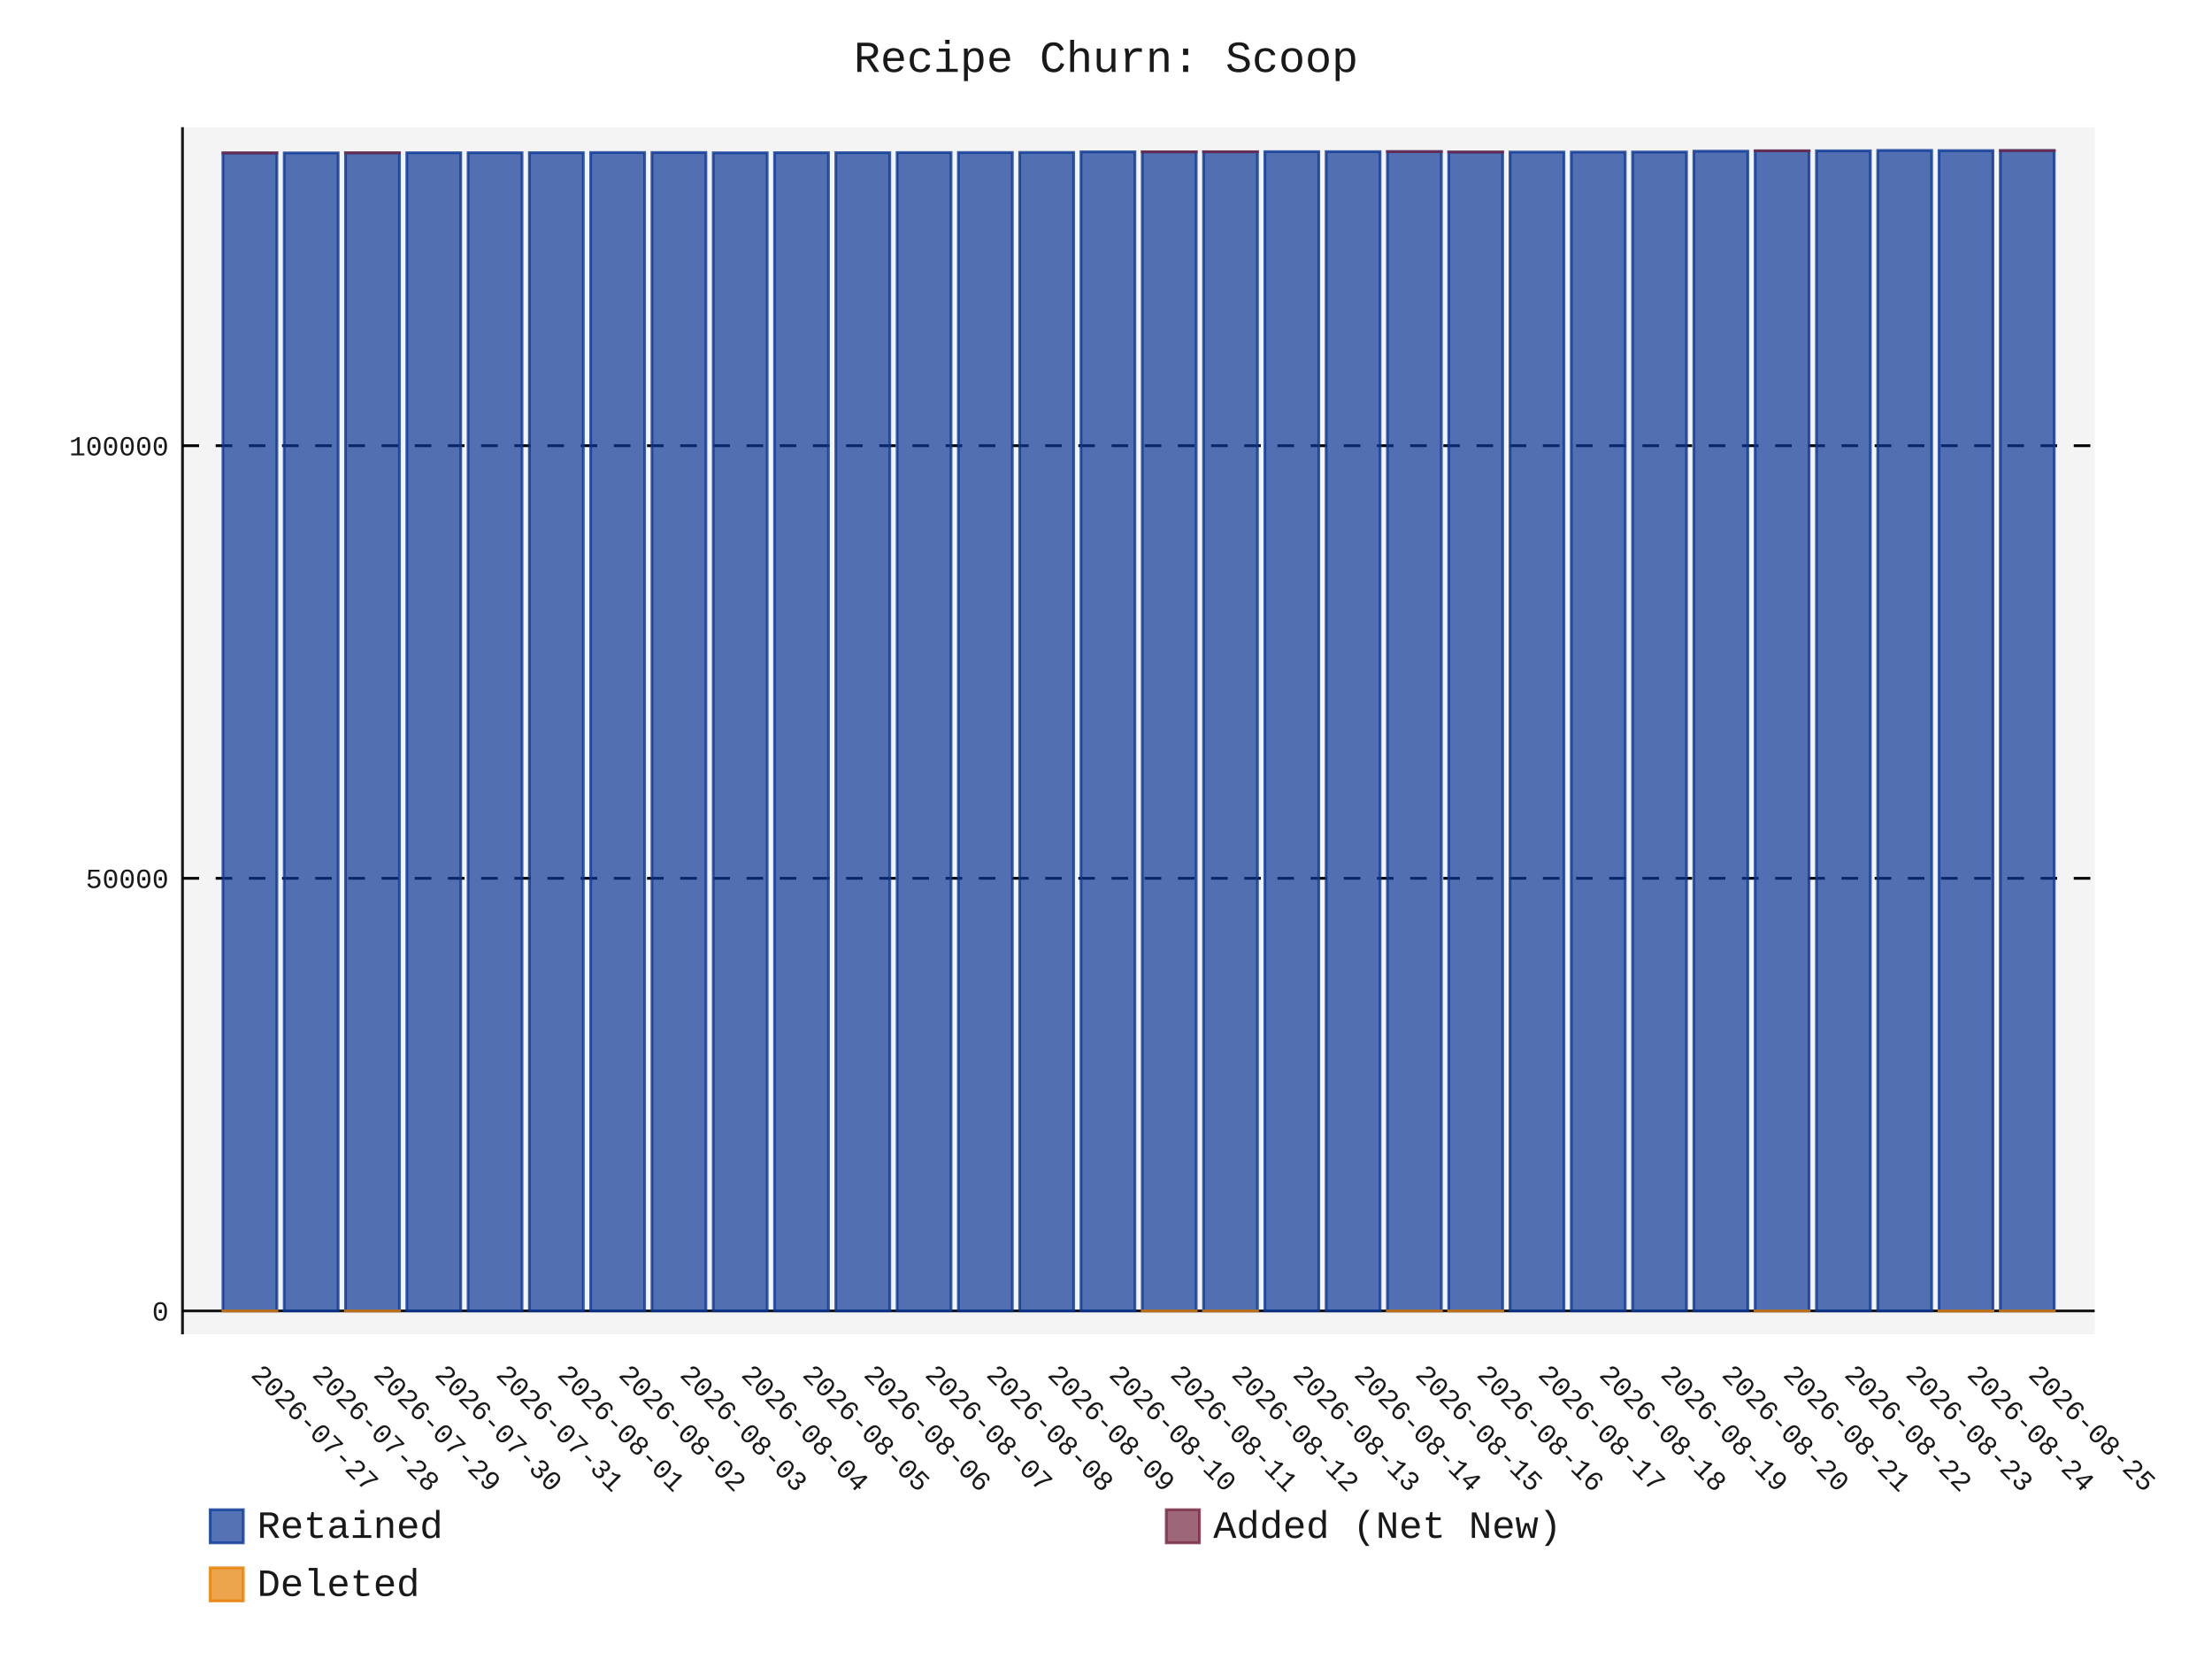
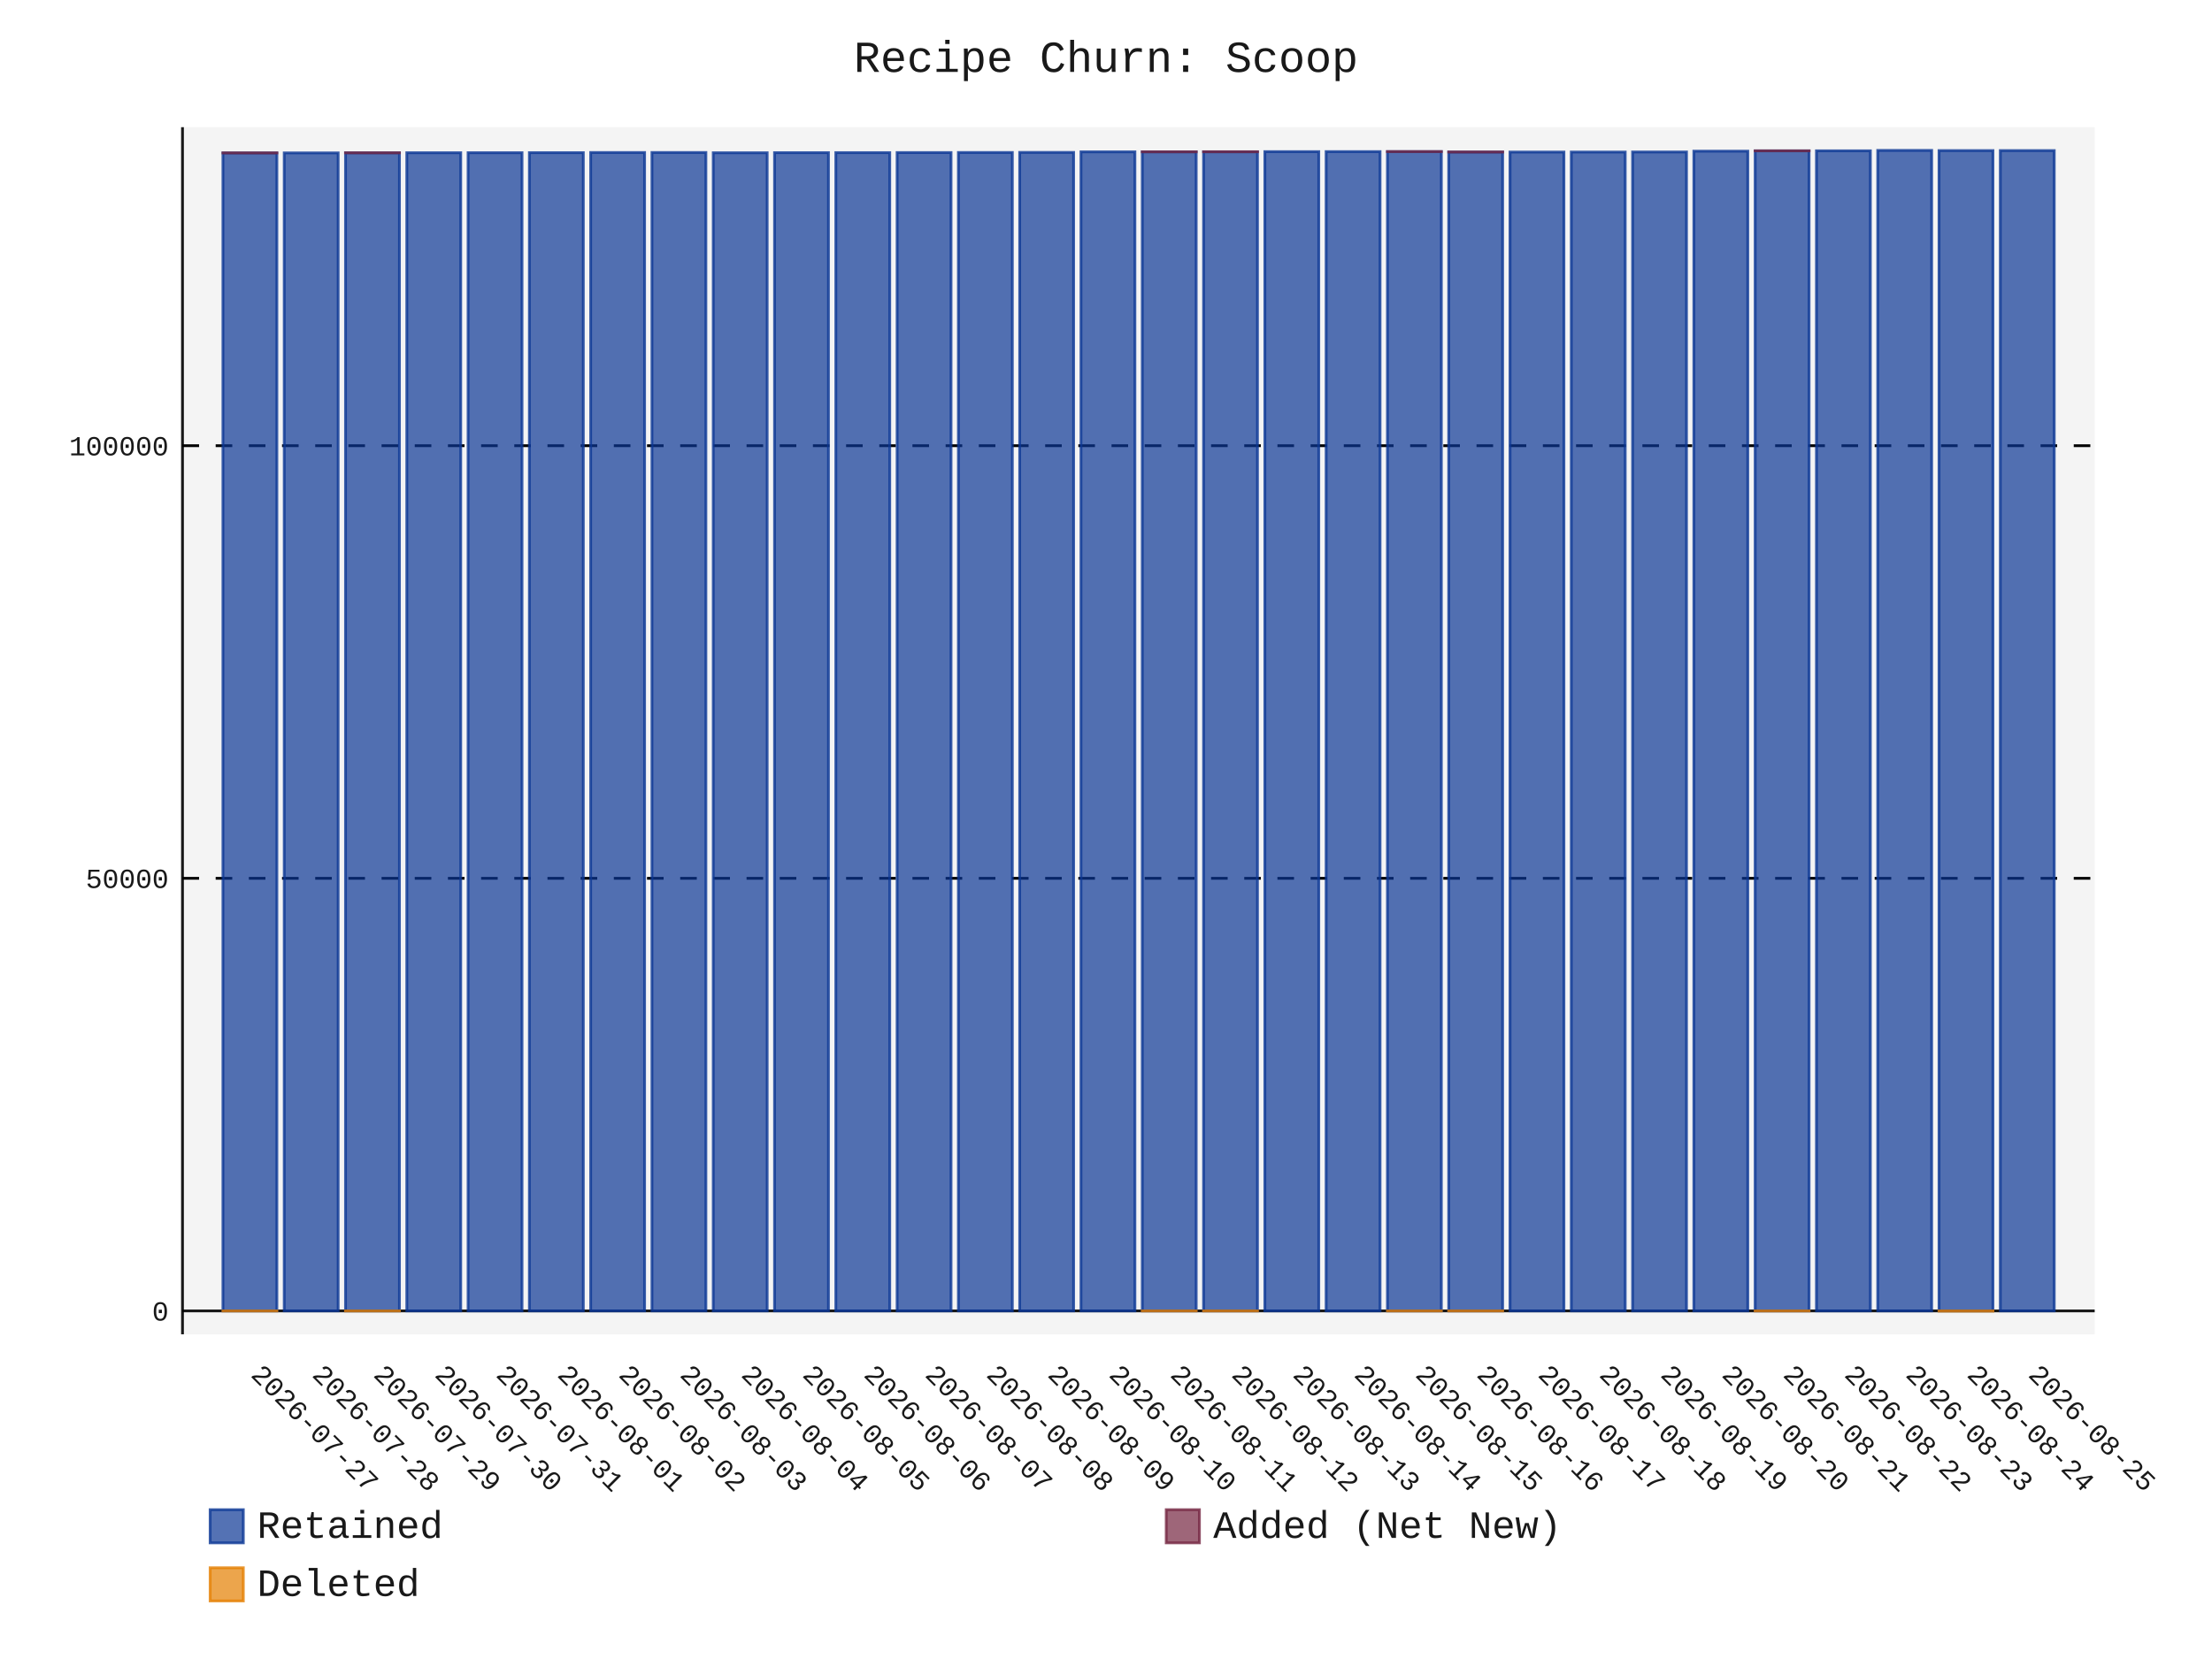
- <svg xmlns="http://www.w3.org/2000/svg" id="chart-a9525797-bb3b-4237-9e48-da73f1cd213c" class="pygal-chart" viewBox="0 0 800 600">
+ <svg xmlns="http://www.w3.org/2000/svg" id="chart-20f1511e-36c7-49fa-9cb0-6827587f6168" class="pygal-chart" viewBox="0 0 800 600">
  <defs>
-     <style type="text/css">#chart-a9525797-bb3b-4237-9e48-da73f1cd213c{-webkit-user-select:none;-webkit-font-smoothing:antialiased;font-family:Consolas,"Liberation Mono",Menlo,Courier,monospace}#chart-a9525797-bb3b-4237-9e48-da73f1cd213c .title{font-family:Consolas,"Liberation Mono",Menlo,Courier,monospace;font-size:16px}#chart-a9525797-bb3b-4237-9e48-da73f1cd213c .legends .legend text{font-family:Consolas,"Liberation Mono",Menlo,Courier,monospace;font-size:14px}#chart-a9525797-bb3b-4237-9e48-da73f1cd213c .axis text{font-family:Consolas,"Liberation Mono",Menlo,Courier,monospace;font-size:10px}#chart-a9525797-bb3b-4237-9e48-da73f1cd213c .axis text.major{font-family:Consolas,"Liberation Mono",Menlo,Courier,monospace;font-size:10px}#chart-a9525797-bb3b-4237-9e48-da73f1cd213c .text-overlay text.value{font-family:Consolas,"Liberation Mono",Menlo,Courier,monospace;font-size:16px}#chart-a9525797-bb3b-4237-9e48-da73f1cd213c .text-overlay text.label{font-family:Consolas,"Liberation Mono",Menlo,Courier,monospace;font-size:10px}#chart-a9525797-bb3b-4237-9e48-da73f1cd213c .tooltip{font-family:Consolas,"Liberation Mono",Menlo,Courier,monospace;font-size:14px}#chart-a9525797-bb3b-4237-9e48-da73f1cd213c text.no_data{font-family:Consolas,"Liberation Mono",Menlo,Courier,monospace;font-size:64px}
- #chart-a9525797-bb3b-4237-9e48-da73f1cd213c{background-color:transparent}#chart-a9525797-bb3b-4237-9e48-da73f1cd213c path,#chart-a9525797-bb3b-4237-9e48-da73f1cd213c line,#chart-a9525797-bb3b-4237-9e48-da73f1cd213c rect,#chart-a9525797-bb3b-4237-9e48-da73f1cd213c circle{-webkit-transition:150ms;-moz-transition:150ms;transition:150ms}#chart-a9525797-bb3b-4237-9e48-da73f1cd213c .graph &gt; .background{fill:transparent}#chart-a9525797-bb3b-4237-9e48-da73f1cd213c .plot &gt; .background{fill:rgba(240,240,240,0.7)}#chart-a9525797-bb3b-4237-9e48-da73f1cd213c .graph{fill:rgba(0,0,0,0.9)}#chart-a9525797-bb3b-4237-9e48-da73f1cd213c text.no_data{fill:rgba(0,0,0,0.9)}#chart-a9525797-bb3b-4237-9e48-da73f1cd213c .title{fill:rgba(0,0,0,0.9)}#chart-a9525797-bb3b-4237-9e48-da73f1cd213c .legends .legend text{fill:rgba(0,0,0,0.9)}#chart-a9525797-bb3b-4237-9e48-da73f1cd213c .legends .legend:hover text{fill:rgba(0,0,0,0.9)}#chart-a9525797-bb3b-4237-9e48-da73f1cd213c .axis .line{stroke:rgba(0,0,0,0.9)}#chart-a9525797-bb3b-4237-9e48-da73f1cd213c .axis .guide.line{stroke:rgba(0,0,0,0.5)}#chart-a9525797-bb3b-4237-9e48-da73f1cd213c .axis .major.line{stroke:rgba(0,0,0,0.9)}#chart-a9525797-bb3b-4237-9e48-da73f1cd213c .axis text.major{fill:rgba(0,0,0,0.9)}#chart-a9525797-bb3b-4237-9e48-da73f1cd213c .axis.y .guides:hover .guide.line,#chart-a9525797-bb3b-4237-9e48-da73f1cd213c .line-graph .axis.x .guides:hover .guide.line,#chart-a9525797-bb3b-4237-9e48-da73f1cd213c .stackedline-graph .axis.x .guides:hover .guide.line,#chart-a9525797-bb3b-4237-9e48-da73f1cd213c .xy-graph .axis.x .guides:hover .guide.line{stroke:rgba(0,0,0,0.9)}#chart-a9525797-bb3b-4237-9e48-da73f1cd213c .axis .guides:hover text{fill:rgba(0,0,0,0.9)}#chart-a9525797-bb3b-4237-9e48-da73f1cd213c .reactive{fill-opacity:.7;stroke-opacity:.8;stroke-width:1}#chart-a9525797-bb3b-4237-9e48-da73f1cd213c .ci{stroke:rgba(0,0,0,0.9)}#chart-a9525797-bb3b-4237-9e48-da73f1cd213c .reactive.active,#chart-a9525797-bb3b-4237-9e48-da73f1cd213c .active .reactive{fill-opacity:.8;stroke-opacity:.9;stroke-width:4}#chart-a9525797-bb3b-4237-9e48-da73f1cd213c .ci .reactive.active{stroke-width:1.5}#chart-a9525797-bb3b-4237-9e48-da73f1cd213c .series text{fill:rgba(0,0,0,0.9)}#chart-a9525797-bb3b-4237-9e48-da73f1cd213c .tooltip rect{fill:rgba(240,240,240,0.7);stroke:rgba(0,0,0,0.9);-webkit-transition:opacity 150ms;-moz-transition:opacity 150ms;transition:opacity 150ms}#chart-a9525797-bb3b-4237-9e48-da73f1cd213c .tooltip .label{fill:rgba(0,0,0,0.9)}#chart-a9525797-bb3b-4237-9e48-da73f1cd213c .tooltip .label{fill:rgba(0,0,0,0.9)}#chart-a9525797-bb3b-4237-9e48-da73f1cd213c .tooltip .legend{font-size:.8em;fill:rgba(0,0,0,0.5)}#chart-a9525797-bb3b-4237-9e48-da73f1cd213c .tooltip .x_label{font-size:.6em;fill:rgba(0,0,0,0.9)}#chart-a9525797-bb3b-4237-9e48-da73f1cd213c .tooltip .xlink{font-size:.5em;text-decoration:underline}#chart-a9525797-bb3b-4237-9e48-da73f1cd213c .tooltip .value{font-size:1.5em}#chart-a9525797-bb3b-4237-9e48-da73f1cd213c .bound{font-size:.5em}#chart-a9525797-bb3b-4237-9e48-da73f1cd213c .max-value{font-size:.75em;fill:rgba(0,0,0,0.5)}#chart-a9525797-bb3b-4237-9e48-da73f1cd213c .map-element{fill:rgba(240,240,240,0.7);stroke:rgba(0,0,0,0.5) !important}#chart-a9525797-bb3b-4237-9e48-da73f1cd213c .map-element .reactive{fill-opacity:inherit;stroke-opacity:inherit}#chart-a9525797-bb3b-4237-9e48-da73f1cd213c .color-0,#chart-a9525797-bb3b-4237-9e48-da73f1cd213c .color-0 a:visited{stroke:rgb(12,55,149);fill:rgb(12,55,149)}#chart-a9525797-bb3b-4237-9e48-da73f1cd213c .color-1,#chart-a9525797-bb3b-4237-9e48-da73f1cd213c .color-1 a:visited{stroke:rgb(117,38,65);fill:rgb(117,38,65)}#chart-a9525797-bb3b-4237-9e48-da73f1cd213c .color-2,#chart-a9525797-bb3b-4237-9e48-da73f1cd213c .color-2 a:visited{stroke:rgb(228,127,0);fill:rgb(228,127,0)}#chart-a9525797-bb3b-4237-9e48-da73f1cd213c .text-overlay .color-0 text{fill:black}#chart-a9525797-bb3b-4237-9e48-da73f1cd213c .text-overlay .color-1 text{fill:black}#chart-a9525797-bb3b-4237-9e48-da73f1cd213c .text-overlay .color-2 text{fill:black}
- #chart-a9525797-bb3b-4237-9e48-da73f1cd213c text.no_data{text-anchor:middle}#chart-a9525797-bb3b-4237-9e48-da73f1cd213c .guide.line{fill:none}#chart-a9525797-bb3b-4237-9e48-da73f1cd213c .centered{text-anchor:middle}#chart-a9525797-bb3b-4237-9e48-da73f1cd213c .title{text-anchor:middle}#chart-a9525797-bb3b-4237-9e48-da73f1cd213c .legends .legend text{fill-opacity:1}#chart-a9525797-bb3b-4237-9e48-da73f1cd213c .axis.x text{text-anchor:middle}#chart-a9525797-bb3b-4237-9e48-da73f1cd213c .axis.x:not(.web) text[transform]{text-anchor:start}#chart-a9525797-bb3b-4237-9e48-da73f1cd213c .axis.x:not(.web) text[transform].backwards{text-anchor:end}#chart-a9525797-bb3b-4237-9e48-da73f1cd213c .axis.y text{text-anchor:end}#chart-a9525797-bb3b-4237-9e48-da73f1cd213c .axis.y text[transform].backwards{text-anchor:start}#chart-a9525797-bb3b-4237-9e48-da73f1cd213c .axis.y2 text{text-anchor:start}#chart-a9525797-bb3b-4237-9e48-da73f1cd213c .axis.y2 text[transform].backwards{text-anchor:end}#chart-a9525797-bb3b-4237-9e48-da73f1cd213c .axis .guide.line{stroke-dasharray:4,4;stroke:black}#chart-a9525797-bb3b-4237-9e48-da73f1cd213c .axis .major.guide.line{stroke-dasharray:6,6;stroke:black}#chart-a9525797-bb3b-4237-9e48-da73f1cd213c .horizontal .axis.y .guide.line,#chart-a9525797-bb3b-4237-9e48-da73f1cd213c .horizontal .axis.y2 .guide.line,#chart-a9525797-bb3b-4237-9e48-da73f1cd213c .vertical .axis.x .guide.line{opacity:0}#chart-a9525797-bb3b-4237-9e48-da73f1cd213c .horizontal .axis.always_show .guide.line,#chart-a9525797-bb3b-4237-9e48-da73f1cd213c .vertical .axis.always_show .guide.line{opacity:1 !important}#chart-a9525797-bb3b-4237-9e48-da73f1cd213c .axis.y .guides:hover .guide.line,#chart-a9525797-bb3b-4237-9e48-da73f1cd213c .axis.y2 .guides:hover .guide.line,#chart-a9525797-bb3b-4237-9e48-da73f1cd213c .axis.x .guides:hover .guide.line{opacity:1}#chart-a9525797-bb3b-4237-9e48-da73f1cd213c .axis .guides:hover text{opacity:1}#chart-a9525797-bb3b-4237-9e48-da73f1cd213c .nofill{fill:none}#chart-a9525797-bb3b-4237-9e48-da73f1cd213c .subtle-fill{fill-opacity:.2}#chart-a9525797-bb3b-4237-9e48-da73f1cd213c .dot{stroke-width:1px;fill-opacity:1;stroke-opacity:1}#chart-a9525797-bb3b-4237-9e48-da73f1cd213c .dot.active{stroke-width:5px}#chart-a9525797-bb3b-4237-9e48-da73f1cd213c .dot.negative{fill:transparent}#chart-a9525797-bb3b-4237-9e48-da73f1cd213c text,#chart-a9525797-bb3b-4237-9e48-da73f1cd213c tspan{stroke:none !important}#chart-a9525797-bb3b-4237-9e48-da73f1cd213c .series text.active{opacity:1}#chart-a9525797-bb3b-4237-9e48-da73f1cd213c .tooltip rect{fill-opacity:.95;stroke-width:.5}#chart-a9525797-bb3b-4237-9e48-da73f1cd213c .tooltip text{fill-opacity:1}#chart-a9525797-bb3b-4237-9e48-da73f1cd213c .showable{visibility:hidden}#chart-a9525797-bb3b-4237-9e48-da73f1cd213c .showable.shown{visibility:visible}#chart-a9525797-bb3b-4237-9e48-da73f1cd213c .gauge-background{fill:rgba(229,229,229,1);stroke:none}#chart-a9525797-bb3b-4237-9e48-da73f1cd213c .bg-lines{stroke:transparent;stroke-width:2px}</style>
+     <style type="text/css">#chart-20f1511e-36c7-49fa-9cb0-6827587f6168{-webkit-user-select:none;-webkit-font-smoothing:antialiased;font-family:Consolas,"Liberation Mono",Menlo,Courier,monospace}#chart-20f1511e-36c7-49fa-9cb0-6827587f6168 .title{font-family:Consolas,"Liberation Mono",Menlo,Courier,monospace;font-size:16px}#chart-20f1511e-36c7-49fa-9cb0-6827587f6168 .legends .legend text{font-family:Consolas,"Liberation Mono",Menlo,Courier,monospace;font-size:14px}#chart-20f1511e-36c7-49fa-9cb0-6827587f6168 .axis text{font-family:Consolas,"Liberation Mono",Menlo,Courier,monospace;font-size:10px}#chart-20f1511e-36c7-49fa-9cb0-6827587f6168 .axis text.major{font-family:Consolas,"Liberation Mono",Menlo,Courier,monospace;font-size:10px}#chart-20f1511e-36c7-49fa-9cb0-6827587f6168 .text-overlay text.value{font-family:Consolas,"Liberation Mono",Menlo,Courier,monospace;font-size:16px}#chart-20f1511e-36c7-49fa-9cb0-6827587f6168 .text-overlay text.label{font-family:Consolas,"Liberation Mono",Menlo,Courier,monospace;font-size:10px}#chart-20f1511e-36c7-49fa-9cb0-6827587f6168 .tooltip{font-family:Consolas,"Liberation Mono",Menlo,Courier,monospace;font-size:14px}#chart-20f1511e-36c7-49fa-9cb0-6827587f6168 text.no_data{font-family:Consolas,"Liberation Mono",Menlo,Courier,monospace;font-size:64px}
+ #chart-20f1511e-36c7-49fa-9cb0-6827587f6168{background-color:transparent}#chart-20f1511e-36c7-49fa-9cb0-6827587f6168 path,#chart-20f1511e-36c7-49fa-9cb0-6827587f6168 line,#chart-20f1511e-36c7-49fa-9cb0-6827587f6168 rect,#chart-20f1511e-36c7-49fa-9cb0-6827587f6168 circle{-webkit-transition:150ms;-moz-transition:150ms;transition:150ms}#chart-20f1511e-36c7-49fa-9cb0-6827587f6168 .graph &gt; .background{fill:transparent}#chart-20f1511e-36c7-49fa-9cb0-6827587f6168 .plot &gt; .background{fill:rgba(240,240,240,0.7)}#chart-20f1511e-36c7-49fa-9cb0-6827587f6168 .graph{fill:rgba(0,0,0,0.9)}#chart-20f1511e-36c7-49fa-9cb0-6827587f6168 text.no_data{fill:rgba(0,0,0,0.9)}#chart-20f1511e-36c7-49fa-9cb0-6827587f6168 .title{fill:rgba(0,0,0,0.9)}#chart-20f1511e-36c7-49fa-9cb0-6827587f6168 .legends .legend text{fill:rgba(0,0,0,0.9)}#chart-20f1511e-36c7-49fa-9cb0-6827587f6168 .legends .legend:hover text{fill:rgba(0,0,0,0.9)}#chart-20f1511e-36c7-49fa-9cb0-6827587f6168 .axis .line{stroke:rgba(0,0,0,0.9)}#chart-20f1511e-36c7-49fa-9cb0-6827587f6168 .axis .guide.line{stroke:rgba(0,0,0,0.5)}#chart-20f1511e-36c7-49fa-9cb0-6827587f6168 .axis .major.line{stroke:rgba(0,0,0,0.9)}#chart-20f1511e-36c7-49fa-9cb0-6827587f6168 .axis text.major{fill:rgba(0,0,0,0.9)}#chart-20f1511e-36c7-49fa-9cb0-6827587f6168 .axis.y .guides:hover .guide.line,#chart-20f1511e-36c7-49fa-9cb0-6827587f6168 .line-graph .axis.x .guides:hover .guide.line,#chart-20f1511e-36c7-49fa-9cb0-6827587f6168 .stackedline-graph .axis.x .guides:hover .guide.line,#chart-20f1511e-36c7-49fa-9cb0-6827587f6168 .xy-graph .axis.x .guides:hover .guide.line{stroke:rgba(0,0,0,0.9)}#chart-20f1511e-36c7-49fa-9cb0-6827587f6168 .axis .guides:hover text{fill:rgba(0,0,0,0.9)}#chart-20f1511e-36c7-49fa-9cb0-6827587f6168 .reactive{fill-opacity:.7;stroke-opacity:.8;stroke-width:1}#chart-20f1511e-36c7-49fa-9cb0-6827587f6168 .ci{stroke:rgba(0,0,0,0.9)}#chart-20f1511e-36c7-49fa-9cb0-6827587f6168 .reactive.active,#chart-20f1511e-36c7-49fa-9cb0-6827587f6168 .active .reactive{fill-opacity:.8;stroke-opacity:.9;stroke-width:4}#chart-20f1511e-36c7-49fa-9cb0-6827587f6168 .ci .reactive.active{stroke-width:1.5}#chart-20f1511e-36c7-49fa-9cb0-6827587f6168 .series text{fill:rgba(0,0,0,0.9)}#chart-20f1511e-36c7-49fa-9cb0-6827587f6168 .tooltip rect{fill:rgba(240,240,240,0.7);stroke:rgba(0,0,0,0.9);-webkit-transition:opacity 150ms;-moz-transition:opacity 150ms;transition:opacity 150ms}#chart-20f1511e-36c7-49fa-9cb0-6827587f6168 .tooltip .label{fill:rgba(0,0,0,0.9)}#chart-20f1511e-36c7-49fa-9cb0-6827587f6168 .tooltip .label{fill:rgba(0,0,0,0.9)}#chart-20f1511e-36c7-49fa-9cb0-6827587f6168 .tooltip .legend{font-size:.8em;fill:rgba(0,0,0,0.5)}#chart-20f1511e-36c7-49fa-9cb0-6827587f6168 .tooltip .x_label{font-size:.6em;fill:rgba(0,0,0,0.9)}#chart-20f1511e-36c7-49fa-9cb0-6827587f6168 .tooltip .xlink{font-size:.5em;text-decoration:underline}#chart-20f1511e-36c7-49fa-9cb0-6827587f6168 .tooltip .value{font-size:1.5em}#chart-20f1511e-36c7-49fa-9cb0-6827587f6168 .bound{font-size:.5em}#chart-20f1511e-36c7-49fa-9cb0-6827587f6168 .max-value{font-size:.75em;fill:rgba(0,0,0,0.5)}#chart-20f1511e-36c7-49fa-9cb0-6827587f6168 .map-element{fill:rgba(240,240,240,0.7);stroke:rgba(0,0,0,0.5) !important}#chart-20f1511e-36c7-49fa-9cb0-6827587f6168 .map-element .reactive{fill-opacity:inherit;stroke-opacity:inherit}#chart-20f1511e-36c7-49fa-9cb0-6827587f6168 .color-0,#chart-20f1511e-36c7-49fa-9cb0-6827587f6168 .color-0 a:visited{stroke:rgb(12,55,149);fill:rgb(12,55,149)}#chart-20f1511e-36c7-49fa-9cb0-6827587f6168 .color-1,#chart-20f1511e-36c7-49fa-9cb0-6827587f6168 .color-1 a:visited{stroke:rgb(117,38,65);fill:rgb(117,38,65)}#chart-20f1511e-36c7-49fa-9cb0-6827587f6168 .color-2,#chart-20f1511e-36c7-49fa-9cb0-6827587f6168 .color-2 a:visited{stroke:rgb(228,127,0);fill:rgb(228,127,0)}#chart-20f1511e-36c7-49fa-9cb0-6827587f6168 .text-overlay .color-0 text{fill:black}#chart-20f1511e-36c7-49fa-9cb0-6827587f6168 .text-overlay .color-1 text{fill:black}#chart-20f1511e-36c7-49fa-9cb0-6827587f6168 .text-overlay .color-2 text{fill:black}
+ #chart-20f1511e-36c7-49fa-9cb0-6827587f6168 text.no_data{text-anchor:middle}#chart-20f1511e-36c7-49fa-9cb0-6827587f6168 .guide.line{fill:none}#chart-20f1511e-36c7-49fa-9cb0-6827587f6168 .centered{text-anchor:middle}#chart-20f1511e-36c7-49fa-9cb0-6827587f6168 .title{text-anchor:middle}#chart-20f1511e-36c7-49fa-9cb0-6827587f6168 .legends .legend text{fill-opacity:1}#chart-20f1511e-36c7-49fa-9cb0-6827587f6168 .axis.x text{text-anchor:middle}#chart-20f1511e-36c7-49fa-9cb0-6827587f6168 .axis.x:not(.web) text[transform]{text-anchor:start}#chart-20f1511e-36c7-49fa-9cb0-6827587f6168 .axis.x:not(.web) text[transform].backwards{text-anchor:end}#chart-20f1511e-36c7-49fa-9cb0-6827587f6168 .axis.y text{text-anchor:end}#chart-20f1511e-36c7-49fa-9cb0-6827587f6168 .axis.y text[transform].backwards{text-anchor:start}#chart-20f1511e-36c7-49fa-9cb0-6827587f6168 .axis.y2 text{text-anchor:start}#chart-20f1511e-36c7-49fa-9cb0-6827587f6168 .axis.y2 text[transform].backwards{text-anchor:end}#chart-20f1511e-36c7-49fa-9cb0-6827587f6168 .axis .guide.line{stroke-dasharray:4,4;stroke:black}#chart-20f1511e-36c7-49fa-9cb0-6827587f6168 .axis .major.guide.line{stroke-dasharray:6,6;stroke:black}#chart-20f1511e-36c7-49fa-9cb0-6827587f6168 .horizontal .axis.y .guide.line,#chart-20f1511e-36c7-49fa-9cb0-6827587f6168 .horizontal .axis.y2 .guide.line,#chart-20f1511e-36c7-49fa-9cb0-6827587f6168 .vertical .axis.x .guide.line{opacity:0}#chart-20f1511e-36c7-49fa-9cb0-6827587f6168 .horizontal .axis.always_show .guide.line,#chart-20f1511e-36c7-49fa-9cb0-6827587f6168 .vertical .axis.always_show .guide.line{opacity:1 !important}#chart-20f1511e-36c7-49fa-9cb0-6827587f6168 .axis.y .guides:hover .guide.line,#chart-20f1511e-36c7-49fa-9cb0-6827587f6168 .axis.y2 .guides:hover .guide.line,#chart-20f1511e-36c7-49fa-9cb0-6827587f6168 .axis.x .guides:hover .guide.line{opacity:1}#chart-20f1511e-36c7-49fa-9cb0-6827587f6168 .axis .guides:hover text{opacity:1}#chart-20f1511e-36c7-49fa-9cb0-6827587f6168 .nofill{fill:none}#chart-20f1511e-36c7-49fa-9cb0-6827587f6168 .subtle-fill{fill-opacity:.2}#chart-20f1511e-36c7-49fa-9cb0-6827587f6168 .dot{stroke-width:1px;fill-opacity:1;stroke-opacity:1}#chart-20f1511e-36c7-49fa-9cb0-6827587f6168 .dot.active{stroke-width:5px}#chart-20f1511e-36c7-49fa-9cb0-6827587f6168 .dot.negative{fill:transparent}#chart-20f1511e-36c7-49fa-9cb0-6827587f6168 text,#chart-20f1511e-36c7-49fa-9cb0-6827587f6168 tspan{stroke:none !important}#chart-20f1511e-36c7-49fa-9cb0-6827587f6168 .series text.active{opacity:1}#chart-20f1511e-36c7-49fa-9cb0-6827587f6168 .tooltip rect{fill-opacity:.95;stroke-width:.5}#chart-20f1511e-36c7-49fa-9cb0-6827587f6168 .tooltip text{fill-opacity:1}#chart-20f1511e-36c7-49fa-9cb0-6827587f6168 .showable{visibility:hidden}#chart-20f1511e-36c7-49fa-9cb0-6827587f6168 .showable.shown{visibility:visible}#chart-20f1511e-36c7-49fa-9cb0-6827587f6168 .gauge-background{fill:rgba(229,229,229,1);stroke:none}#chart-20f1511e-36c7-49fa-9cb0-6827587f6168 .bg-lines{stroke:transparent;stroke-width:2px}</style>
  </defs>
  <g class="graph stackedbar-graph vertical">
    <rect x="0" y="0" width="800" height="600" class="background" />
    <g transform="translate(66, 46)" class="plot">
      <rect x="0" y="0" width="691.574" height="436.574" class="background" />
      <g class="axis y always_show">
        <g class="guides">
          <path d="M0 428.109 h691.574" class="axis major line" />
          <text x="-5" y="431.609" class="major">0</text>
        </g>
        <g class="guides">
          <path d="M0 271.651 h691.574" class="major guide line" />
          <text x="-5" y="275.151" class="major">50000</text>
        </g>
        <g class="guides">
          <path d="M0 115.194 h691.574" class="major guide line" />
          <text x="-5" y="118.694" class="major">100000</text>
        </g>
      </g>
      <g class="axis x">
        <path d="M0 0 v436.574" class="line" />
        <g class="guides">
          <path d="M24.382 0 v436.574" class="guide line" />
          <text x="24.382" y="451.574" class="" transform="rotate(45 24.3824 451.5736)">2026-07-27</text>
        </g>
        <g class="guides">
          <path d="M46.548 0 v436.574" class="guide line" />
          <text x="46.548" y="451.574" class="" transform="rotate(45 46.54822 451.5736)">2026-07-28</text>
        </g>
        <g class="guides">
          <path d="M68.714 0 v436.574" class="guide line" />
          <text x="68.714" y="451.574" class="" transform="rotate(45 68.71404 451.5736)">2026-07-29</text>
        </g>
        <g class="guides">
          <path d="M90.88 0 v436.574" class="guide line" />
          <text x="90.88" y="451.574" class="" transform="rotate(45 90.87986 451.5736)">2026-07-30</text>
        </g>
        <g class="guides">
          <path d="M113.046 0 v436.574" class="guide line" />
          <text x="113.046" y="451.574" class="" transform="rotate(45 113.0457 451.5736)">2026-07-31</text>
        </g>
        <g class="guides">
          <path d="M135.212 0 v436.574" class="guide line" />
          <text x="135.212" y="451.574" class="" transform="rotate(45 135.2115 451.5736)">2026-08-01</text>
        </g>
        <g class="guides">
          <path d="M157.377 0 v436.574" class="guide line" />
          <text x="157.377" y="451.574" class="" transform="rotate(45 157.3773 451.5736)">2026-08-02</text>
        </g>
        <g class="guides">
          <path d="M179.543 0 v436.574" class="guide line" />
          <text x="179.543" y="451.574" class="" transform="rotate(45 179.5431 451.5736)">2026-08-03</text>
        </g>
        <g class="guides">
          <path d="M201.709 0 v436.574" class="guide line" />
          <text x="201.709" y="451.574" class="" transform="rotate(45 201.709 451.5736)">2026-08-04</text>
        </g>
        <g class="guides">
          <path d="M223.875 0 v436.574" class="guide line" />
          <text x="223.875" y="451.574" class="" transform="rotate(45 223.8748 451.5736)">2026-08-05</text>
        </g>
        <g class="guides">
          <path d="M246.041 0 v436.574" class="guide line" />
          <text x="246.041" y="451.574" class="" transform="rotate(45 246.0406 451.5736)">2026-08-06</text>
        </g>
        <g class="guides">
          <path d="M268.206 0 v436.574" class="guide line" />
          <text x="268.206" y="451.574" class="" transform="rotate(45 268.2064 451.5736)">2026-08-07</text>
        </g>
        <g class="guides">
          <path d="M290.372 0 v436.574" class="guide line" />
          <text x="290.372" y="451.574" class="" transform="rotate(45 290.3722 451.5736)">2026-08-08</text>
        </g>
        <g class="guides">
          <path d="M312.538 0 v436.574" class="guide line" />
          <text x="312.538" y="451.574" class="" transform="rotate(45 312.5381 451.5736)">2026-08-09</text>
        </g>
        <g class="guides">
          <path d="M334.704 0 v436.574" class="guide line" />
          <text x="334.704" y="451.574" class="" transform="rotate(45 334.7039 451.5736)">2026-08-10</text>
        </g>
        <g class="guides">
          <path d="M356.87 0 v436.574" class="guide line" />
          <text x="356.87" y="451.574" class="" transform="rotate(45 356.8697 451.5736)">2026-08-11</text>
        </g>
        <g class="guides">
          <path d="M379.036 0 v436.574" class="guide line" />
          <text x="379.036" y="451.574" class="" transform="rotate(45 379.0355 451.5736)">2026-08-12</text>
        </g>
        <g class="guides">
          <path d="M401.201 0 v436.574" class="guide line" />
          <text x="401.201" y="451.574" class="" transform="rotate(45 401.2013 451.5736)">2026-08-13</text>
        </g>
        <g class="guides">
          <path d="M423.367 0 v436.574" class="guide line" />
          <text x="423.367" y="451.574" class="" transform="rotate(45 423.3672 451.5736)">2026-08-14</text>
        </g>
        <g class="guides">
          <path d="M445.533 0 v436.574" class="guide line" />
          <text x="445.533" y="451.574" class="" transform="rotate(45 445.533 451.5736)">2026-08-15</text>
        </g>
        <g class="guides">
          <path d="M467.699 0 v436.574" class="guide line" />
          <text x="467.699" y="451.574" class="" transform="rotate(45 467.6988 451.5736)">2026-08-16</text>
        </g>
        <g class="guides">
          <path d="M489.865 0 v436.574" class="guide line" />
          <text x="489.865" y="451.574" class="" transform="rotate(45 489.8646 451.5736)">2026-08-17</text>
        </g>
        <g class="guides">
          <path d="M512.03 0 v436.574" class="guide line" />
          <text x="512.03" y="451.574" class="" transform="rotate(45 512.0304 451.5736)">2026-08-18</text>
        </g>
        <g class="guides">
          <path d="M534.196 0 v436.574" class="guide line" />
          <text x="534.196" y="451.574" class="" transform="rotate(45 534.1963 451.5736)">2026-08-19</text>
        </g>
        <g class="guides">
          <path d="M556.362 0 v436.574" class="guide line" />
          <text x="556.362" y="451.574" class="" transform="rotate(45 556.3621 451.5736)">2026-08-20</text>
        </g>
        <g class="guides">
          <path d="M578.528 0 v436.574" class="guide line" />
          <text x="578.528" y="451.574" class="" transform="rotate(45 578.5279 451.5736)">2026-08-21</text>
        </g>
        <g class="guides">
          <path d="M600.694 0 v436.574" class="guide line" />
          <text x="600.694" y="451.574" class="" transform="rotate(45 600.6937 451.5736)">2026-08-22</text>
        </g>
        <g class="guides">
          <path d="M622.86 0 v436.574" class="guide line" />
          <text x="622.86" y="451.574" class="" transform="rotate(45 622.8596 451.5736)">2026-08-23</text>
        </g>
        <g class="guides">
          <path d="M645.025 0 v436.574" class="guide line" />
          <text x="645.025" y="451.574" class="" transform="rotate(45 645.0254 451.5736)">2026-08-24</text>
        </g>
        <g class="guides">
          <path d="M667.191 0 v436.574" class="guide line" />
          <text x="667.191" y="451.574" class="" transform="rotate(45 667.1912 451.5736)">2026-08-25</text>
        </g>
      </g>
      <g class="series serie-0 color-0">
        <g class="bars">
          <g class="bar">
            <rect x="14.629" y="9.312" rx="0" ry="0" width="19.506" height="418.797" class="rect reactive tooltip-trigger" />
          </g>
          <g class="bar">
            <rect x="36.795" y="9.297" rx="0" ry="0" width="19.506" height="418.812" class="rect reactive tooltip-trigger" />
          </g>
          <g class="bar">
            <rect x="58.961" y="9.278" rx="0" ry="0" width="19.506" height="418.831" class="rect reactive tooltip-trigger" />
          </g>
          <g class="bar">
            <rect x="81.127" y="9.244" rx="0" ry="0" width="19.506" height="418.865" class="rect reactive tooltip-trigger" />
          </g>
          <g class="bar">
            <rect x="103.293" y="9.234" rx="0" ry="0" width="19.506" height="418.875" class="rect reactive tooltip-trigger" />
          </g>
          <g class="bar">
            <rect x="125.459" y="9.215" rx="0" ry="0" width="19.506" height="418.894" class="rect reactive tooltip-trigger" />
          </g>
          <g class="bar">
            <rect x="147.624" y="9.159" rx="0" ry="0" width="19.506" height="418.95" class="rect reactive tooltip-trigger" />
          </g>
          <g class="bar">
            <rect x="169.79" y="9.153" rx="0" ry="0" width="19.506" height="418.956" class="rect reactive tooltip-trigger" />
          </g>
          <g class="bar">
            <rect x="191.956" y="9.253" rx="0" ry="0" width="19.506" height="418.856" class="rect reactive tooltip-trigger" />
          </g>
          <g class="bar">
            <rect x="214.122" y="9.215" rx="0" ry="0" width="19.506" height="418.894" class="rect reactive tooltip-trigger" />
          </g>
          <g class="bar">
            <rect x="236.288" y="9.206" rx="0" ry="0" width="19.506" height="418.903" class="rect reactive tooltip-trigger" />
          </g>
          <g class="bar">
            <rect x="258.453" y="9.175" rx="0" ry="0" width="19.506" height="418.934" class="rect reactive tooltip-trigger" />
          </g>
          <g class="bar">
            <rect x="280.619" y="9.15" rx="0" ry="0" width="19.506" height="418.959" class="rect reactive tooltip-trigger" />
          </g>
          <g class="bar">
            <rect x="302.785" y="9.118" rx="0" ry="0" width="19.506" height="418.991" class="rect reactive tooltip-trigger" />
          </g>
          <g class="bar">
            <rect x="324.951" y="8.918" rx="0" ry="0" width="19.506" height="419.191" class="rect reactive tooltip-trigger" />
          </g>
          <g class="bar">
            <rect x="347.117" y="8.915" rx="0" ry="0" width="19.506" height="419.194" class="rect reactive tooltip-trigger" />
          </g>
          <g class="bar">
            <rect x="369.283" y="8.893" rx="0" ry="0" width="19.506" height="419.216" class="rect reactive tooltip-trigger" />
          </g>
          <g class="bar">
            <rect x="391.448" y="8.843" rx="0" ry="0" width="19.506" height="419.266" class="rect reactive tooltip-trigger" />
          </g>
          <g class="bar">
            <rect x="413.614" y="8.834" rx="0" ry="0" width="19.506" height="419.275" class="rect reactive tooltip-trigger" />
          </g>
          <g class="bar">
            <rect x="435.78" y="8.834" rx="0" ry="0" width="19.506" height="419.275" class="rect reactive tooltip-trigger" />
          </g>
          <g class="bar">
            <rect x="457.946" y="8.981" rx="0" ry="0" width="19.506" height="419.128" class="rect reactive tooltip-trigger" />
          </g>
          <g class="bar">
            <rect x="480.112" y="8.993" rx="0" ry="0" width="19.506" height="419.116" class="rect reactive tooltip-trigger" />
          </g>
          <g class="bar">
            <rect x="502.277" y="8.99" rx="0" ry="0" width="19.506" height="419.119" class="rect reactive tooltip-trigger" />
          </g>
          <g class="bar">
            <rect x="524.443" y="8.965" rx="0" ry="0" width="19.506" height="419.144" class="rect reactive tooltip-trigger" />
          </g>
          <g class="bar">
            <rect x="546.609" y="8.668" rx="0" ry="0" width="19.506" height="419.441" class="rect reactive tooltip-trigger" />
          </g>
          <g class="bar">
            <rect x="568.775" y="8.552" rx="0" ry="0" width="19.506" height="419.557" class="rect reactive tooltip-trigger" />
          </g>
          <g class="bar">
            <rect x="590.941" y="8.543" rx="0" ry="0" width="19.506" height="419.566" class="rect reactive tooltip-trigger" />
          </g>
          <g class="bar">
            <rect x="613.107" y="8.396" rx="0" ry="0" width="19.506" height="419.713" class="rect reactive tooltip-trigger" />
          </g>
          <g class="bar">
            <rect x="635.272" y="8.464" rx="0" ry="0" width="19.506" height="419.645" class="rect reactive tooltip-trigger" />
          </g>
          <g class="bar">
-             <rect x="657.438" y="8.464" rx="0" ry="0" width="19.506" height="419.645" class="rect reactive tooltip-trigger" />
+             <rect x="657.438" y="8.461" rx="0" ry="0" width="19.506" height="419.648" class="rect reactive tooltip-trigger" />
          </g>
        </g>
      </g>
      <g class="series serie-1 color-1">
        <g class="bars">
          <g class="bar">
            <rect x="14.629" y="9.303" rx="0" ry="0" width="19.506" height="0.009" class="rect reactive tooltip-trigger" />
          </g>
          <g class="bar">
            <rect x="36.795" y="9.297" rx="0" ry="0" width="19.506" height="0.0" class="rect reactive tooltip-trigger" />
          </g>
          <g class="bar">
            <rect x="58.961" y="9.266" rx="0" ry="0" width="19.506" height="0.013" class="rect reactive tooltip-trigger" />
          </g>
          <g class="bar">
            <rect x="81.127" y="9.244" rx="0" ry="0" width="19.506" height="0.0" class="rect reactive tooltip-trigger" />
          </g>
          <g class="bar">
            <rect x="103.293" y="9.234" rx="0" ry="0" width="19.506" height="0.0" class="rect reactive tooltip-trigger" />
          </g>
          <g class="bar">
            <rect x="125.459" y="9.215" rx="0" ry="0" width="19.506" height="0.0" class="rect reactive tooltip-trigger" />
          </g>
          <g class="bar">
            <rect x="147.624" y="9.159" rx="0" ry="0" width="19.506" height="0.0" class="rect reactive tooltip-trigger" />
          </g>
          <g class="bar">
            <rect x="169.79" y="9.153" rx="0" ry="0" width="19.506" height="0.0" class="rect reactive tooltip-trigger" />
          </g>
          <g class="bar">
            <rect x="191.956" y="9.253" rx="0" ry="0" width="19.506" height="0.0" class="rect reactive tooltip-trigger" />
          </g>
          <g class="bar">
            <rect x="214.122" y="9.215" rx="0" ry="0" width="19.506" height="0.0" class="rect reactive tooltip-trigger" />
          </g>
          <g class="bar">
            <rect x="236.288" y="9.206" rx="0" ry="0" width="19.506" height="0.0" class="rect reactive tooltip-trigger" />
          </g>
          <g class="bar">
            <rect x="258.453" y="9.175" rx="0" ry="0" width="19.506" height="0.0" class="rect reactive tooltip-trigger" />
          </g>
          <g class="bar">
            <rect x="280.619" y="9.15" rx="0" ry="0" width="19.506" height="0.0" class="rect reactive tooltip-trigger" />
          </g>
          <g class="bar">
            <rect x="302.785" y="9.118" rx="0" ry="0" width="19.506" height="0.0" class="rect reactive tooltip-trigger" />
          </g>
          <g class="bar">
            <rect x="324.951" y="8.918" rx="0" ry="0" width="19.506" height="0.0" class="rect reactive tooltip-trigger" />
          </g>
          <g class="bar">
            <rect x="347.117" y="8.912" rx="0" ry="0" width="19.506" height="0.003" class="rect reactive tooltip-trigger" />
          </g>
          <g class="bar">
            <rect x="369.283" y="8.887" rx="0" ry="0" width="19.506" height="0.006" class="rect reactive tooltip-trigger" />
          </g>
          <g class="bar">
            <rect x="391.448" y="8.843" rx="0" ry="0" width="19.506" height="0.0" class="rect reactive tooltip-trigger" />
          </g>
          <g class="bar">
            <rect x="413.614" y="8.834" rx="0" ry="0" width="19.506" height="0.0" class="rect reactive tooltip-trigger" />
          </g>
          <g class="bar">
            <rect x="435.78" y="8.831" rx="0" ry="0" width="19.506" height="0.003" class="rect reactive tooltip-trigger" />
          </g>
          <g class="bar">
            <rect x="457.946" y="8.978" rx="0" ry="0" width="19.506" height="0.003" class="rect reactive tooltip-trigger" />
          </g>
          <g class="bar">
            <rect x="480.112" y="8.993" rx="0" ry="0" width="19.506" height="0.0" class="rect reactive tooltip-trigger" />
          </g>
          <g class="bar">
            <rect x="502.277" y="8.99" rx="0" ry="0" width="19.506" height="0.0" class="rect reactive tooltip-trigger" />
          </g>
          <g class="bar">
            <rect x="524.443" y="8.965" rx="0" ry="0" width="19.506" height="0.0" class="rect reactive tooltip-trigger" />
          </g>
          <g class="bar">
            <rect x="546.609" y="8.668" rx="0" ry="0" width="19.506" height="0.0" class="rect reactive tooltip-trigger" />
          </g>
          <g class="bar">
            <rect x="568.775" y="8.546" rx="0" ry="0" width="19.506" height="0.006" class="rect reactive tooltip-trigger" />
          </g>
          <g class="bar">
            <rect x="590.941" y="8.543" rx="0" ry="0" width="19.506" height="0.0" class="rect reactive tooltip-trigger" />
          </g>
          <g class="bar">
            <rect x="613.107" y="8.396" rx="0" ry="0" width="19.506" height="0.0" class="rect reactive tooltip-trigger" />
          </g>
          <g class="bar">
            <rect x="635.272" y="8.464" rx="0" ry="0" width="19.506" height="0.0" class="rect reactive tooltip-trigger" />
          </g>
          <g class="bar">
-             <rect x="657.438" y="8.461" rx="0" ry="0" width="19.506" height="0.003" class="rect reactive tooltip-trigger" />
+             <rect x="657.438" y="8.461" rx="0" ry="0" width="19.506" height="0.0" class="rect reactive tooltip-trigger" />
          </g>
        </g>
      </g>
      <g class="series serie-2 color-2">
        <g class="bars">
          <g class="bar">
            <rect x="14.629" y="428.109" rx="0" ry="0" width="19.506" height="0.009" class="rect reactive tooltip-trigger" />
          </g>
          <g class="bar">
            <rect x="36.795" y="9.297" rx="0" ry="0" width="19.506" height="0.0" class="rect reactive tooltip-trigger" />
          </g>
          <g class="bar">
            <rect x="58.961" y="428.109" rx="0" ry="0" width="19.506" height="0.013" class="rect reactive tooltip-trigger" />
          </g>
          <g class="bar">
            <rect x="81.127" y="9.244" rx="0" ry="0" width="19.506" height="0.0" class="rect reactive tooltip-trigger" />
          </g>
          <g class="bar">
            <rect x="103.293" y="9.234" rx="0" ry="0" width="19.506" height="0.0" class="rect reactive tooltip-trigger" />
          </g>
          <g class="bar">
            <rect x="125.459" y="9.215" rx="0" ry="0" width="19.506" height="0.0" class="rect reactive tooltip-trigger" />
          </g>
          <g class="bar">
            <rect x="147.624" y="9.159" rx="0" ry="0" width="19.506" height="0.0" class="rect reactive tooltip-trigger" />
          </g>
          <g class="bar">
            <rect x="169.79" y="9.153" rx="0" ry="0" width="19.506" height="0.0" class="rect reactive tooltip-trigger" />
          </g>
          <g class="bar">
            <rect x="191.956" y="9.253" rx="0" ry="0" width="19.506" height="0.0" class="rect reactive tooltip-trigger" />
          </g>
          <g class="bar">
            <rect x="214.122" y="9.215" rx="0" ry="0" width="19.506" height="0.0" class="rect reactive tooltip-trigger" />
          </g>
          <g class="bar">
            <rect x="236.288" y="9.206" rx="0" ry="0" width="19.506" height="0.0" class="rect reactive tooltip-trigger" />
          </g>
          <g class="bar">
            <rect x="258.453" y="9.175" rx="0" ry="0" width="19.506" height="0.0" class="rect reactive tooltip-trigger" />
          </g>
          <g class="bar">
            <rect x="280.619" y="9.15" rx="0" ry="0" width="19.506" height="0.0" class="rect reactive tooltip-trigger" />
          </g>
          <g class="bar">
            <rect x="302.785" y="9.118" rx="0" ry="0" width="19.506" height="0.0" class="rect reactive tooltip-trigger" />
          </g>
          <g class="bar">
            <rect x="324.951" y="8.918" rx="0" ry="0" width="19.506" height="0.0" class="rect reactive tooltip-trigger" />
          </g>
          <g class="bar">
            <rect x="347.117" y="428.109" rx="0" ry="0" width="19.506" height="0.003" class="rect reactive tooltip-trigger" />
          </g>
          <g class="bar">
            <rect x="369.283" y="428.109" rx="0" ry="0" width="19.506" height="0.006" class="rect reactive tooltip-trigger" />
          </g>
          <g class="bar">
            <rect x="391.448" y="8.843" rx="0" ry="0" width="19.506" height="0.0" class="rect reactive tooltip-trigger" />
          </g>
          <g class="bar">
            <rect x="413.614" y="8.834" rx="0" ry="0" width="19.506" height="0.0" class="rect reactive tooltip-trigger" />
          </g>
          <g class="bar">
            <rect x="435.78" y="428.109" rx="0" ry="0" width="19.506" height="0.003" class="rect reactive tooltip-trigger" />
          </g>
          <g class="bar">
            <rect x="457.946" y="428.109" rx="0" ry="0" width="19.506" height="0.003" class="rect reactive tooltip-trigger" />
          </g>
          <g class="bar">
            <rect x="480.112" y="8.993" rx="0" ry="0" width="19.506" height="0.0" class="rect reactive tooltip-trigger" />
          </g>
          <g class="bar">
            <rect x="502.277" y="8.99" rx="0" ry="0" width="19.506" height="0.0" class="rect reactive tooltip-trigger" />
          </g>
          <g class="bar">
            <rect x="524.443" y="8.965" rx="0" ry="0" width="19.506" height="0.0" class="rect reactive tooltip-trigger" />
          </g>
          <g class="bar">
            <rect x="546.609" y="8.668" rx="0" ry="0" width="19.506" height="0.0" class="rect reactive tooltip-trigger" />
          </g>
          <g class="bar">
            <rect x="568.775" y="428.109" rx="0" ry="0" width="19.506" height="0.006" class="rect reactive tooltip-trigger" />
          </g>
          <g class="bar">
            <rect x="590.941" y="8.543" rx="0" ry="0" width="19.506" height="0.0" class="rect reactive tooltip-trigger" />
          </g>
          <g class="bar">
            <rect x="613.107" y="8.396" rx="0" ry="0" width="19.506" height="0.0" class="rect reactive tooltip-trigger" />
          </g>
          <g class="bar">
            <rect x="635.272" y="428.109" rx="0" ry="0" width="19.506" height="0.069" class="rect reactive tooltip-trigger" />
          </g>
          <g class="bar">
-             <rect x="657.438" y="428.109" rx="0" ry="0" width="19.506" height="0.003" class="rect reactive tooltip-trigger" />
+             <rect x="657.438" y="8.461" rx="0" ry="0" width="19.506" height="0.0" class="rect reactive tooltip-trigger" />
          </g>
        </g>
      </g>
    </g>
    <g class="titles">
      <text x="400.0" y="26" class="title plot_title">Recipe Churn: Scoop</text>
    </g>
    <g transform="translate(66, 46)" class="plot overlay">
      <g class="series serie-0 color-0" />
      <g class="series serie-1 color-1" />
      <g class="series serie-2 color-2" />
    </g>
    <g transform="translate(66, 46)" class="plot text-overlay">
      <g class="series serie-0 color-0" />
      <g class="series serie-1 color-1" />
      <g class="series serie-2 color-2" />
    </g>
    <g transform="translate(66, 46)" class="plot tooltip-overlay">
      <g transform="translate(0 0)" style="opacity: 0" class="tooltip">
        <rect rx="0" ry="0" width="0" height="0" class="tooltip-box" />
        <g class="text" />
      </g>
    </g>
    <g transform="translate(76, 545)" class="legends">
      <g id="activate-serie-0" class="legend reactive activate-serie">
        <rect x="0.0" y="1.0" width="12" height="12" class="color-0 reactive" />
        <text x="17.0" y="11.2">Retained</text>
      </g>
      <g id="activate-serie-1" class="legend reactive activate-serie">
        <rect x="345.787" y="1.0" width="12" height="12" class="color-1 reactive" />
        <text x="362.787" y="11.2">Added (Net New)</text>
      </g>
      <g id="activate-serie-2" class="legend reactive activate-serie">
        <rect x="0.0" y="22.0" width="12" height="12" class="color-2 reactive" />
        <text x="17.0" y="32.2">Deleted</text>
      </g>
    </g>
  </g>
</svg>
